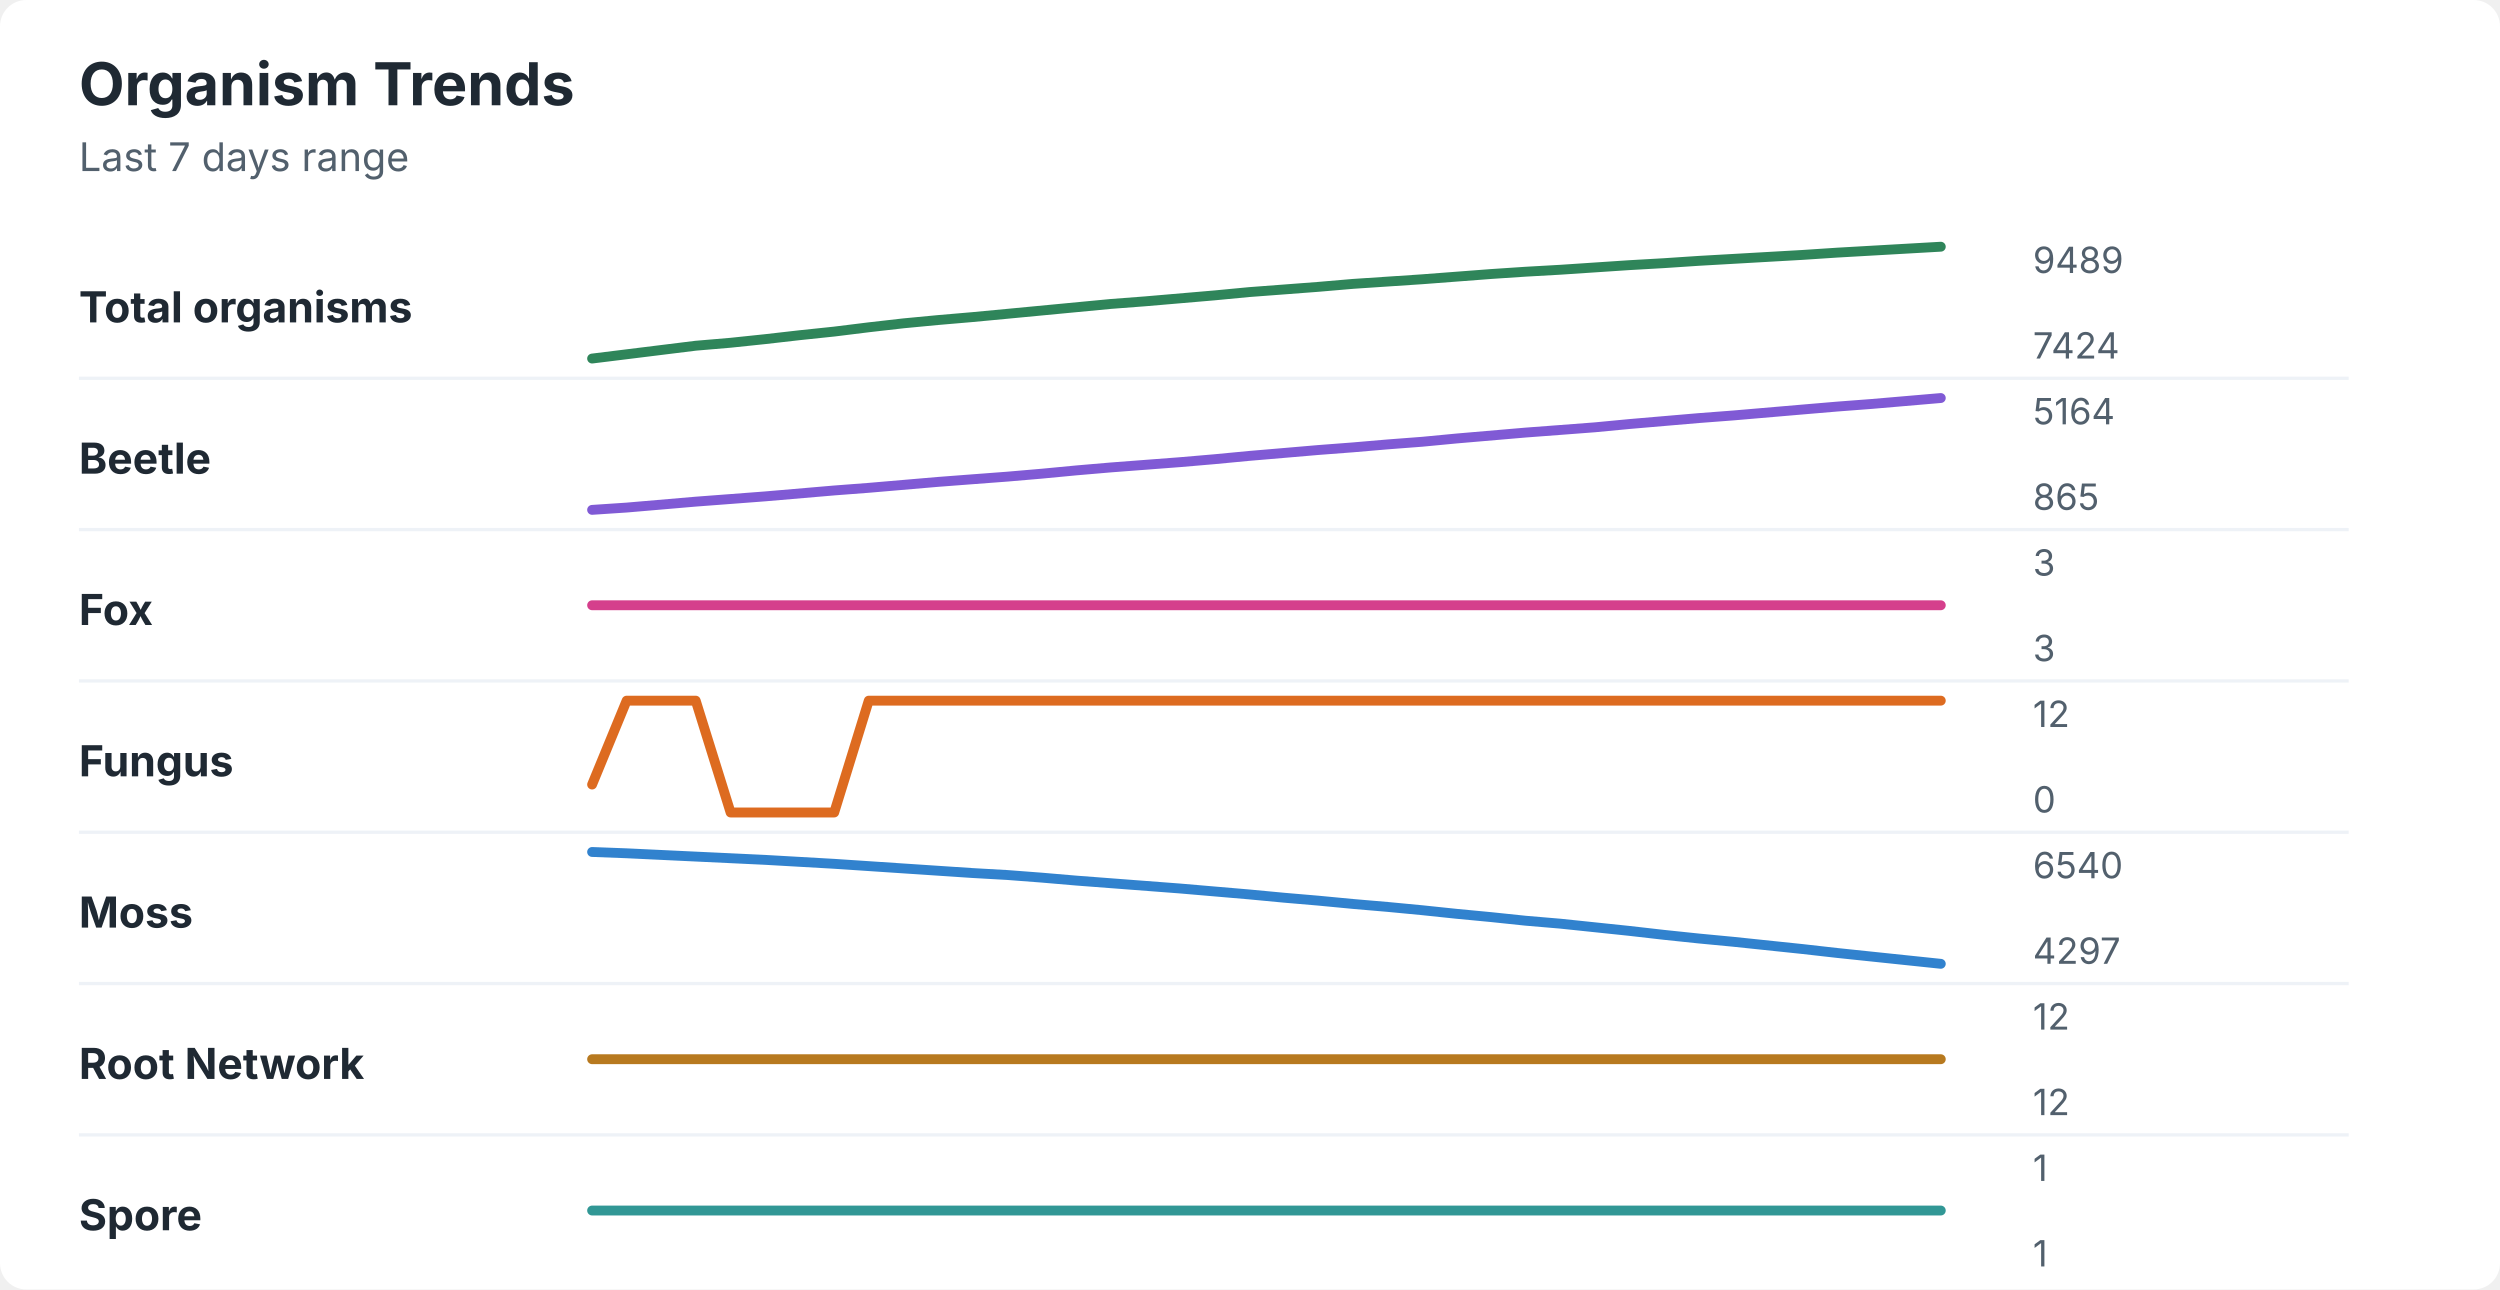
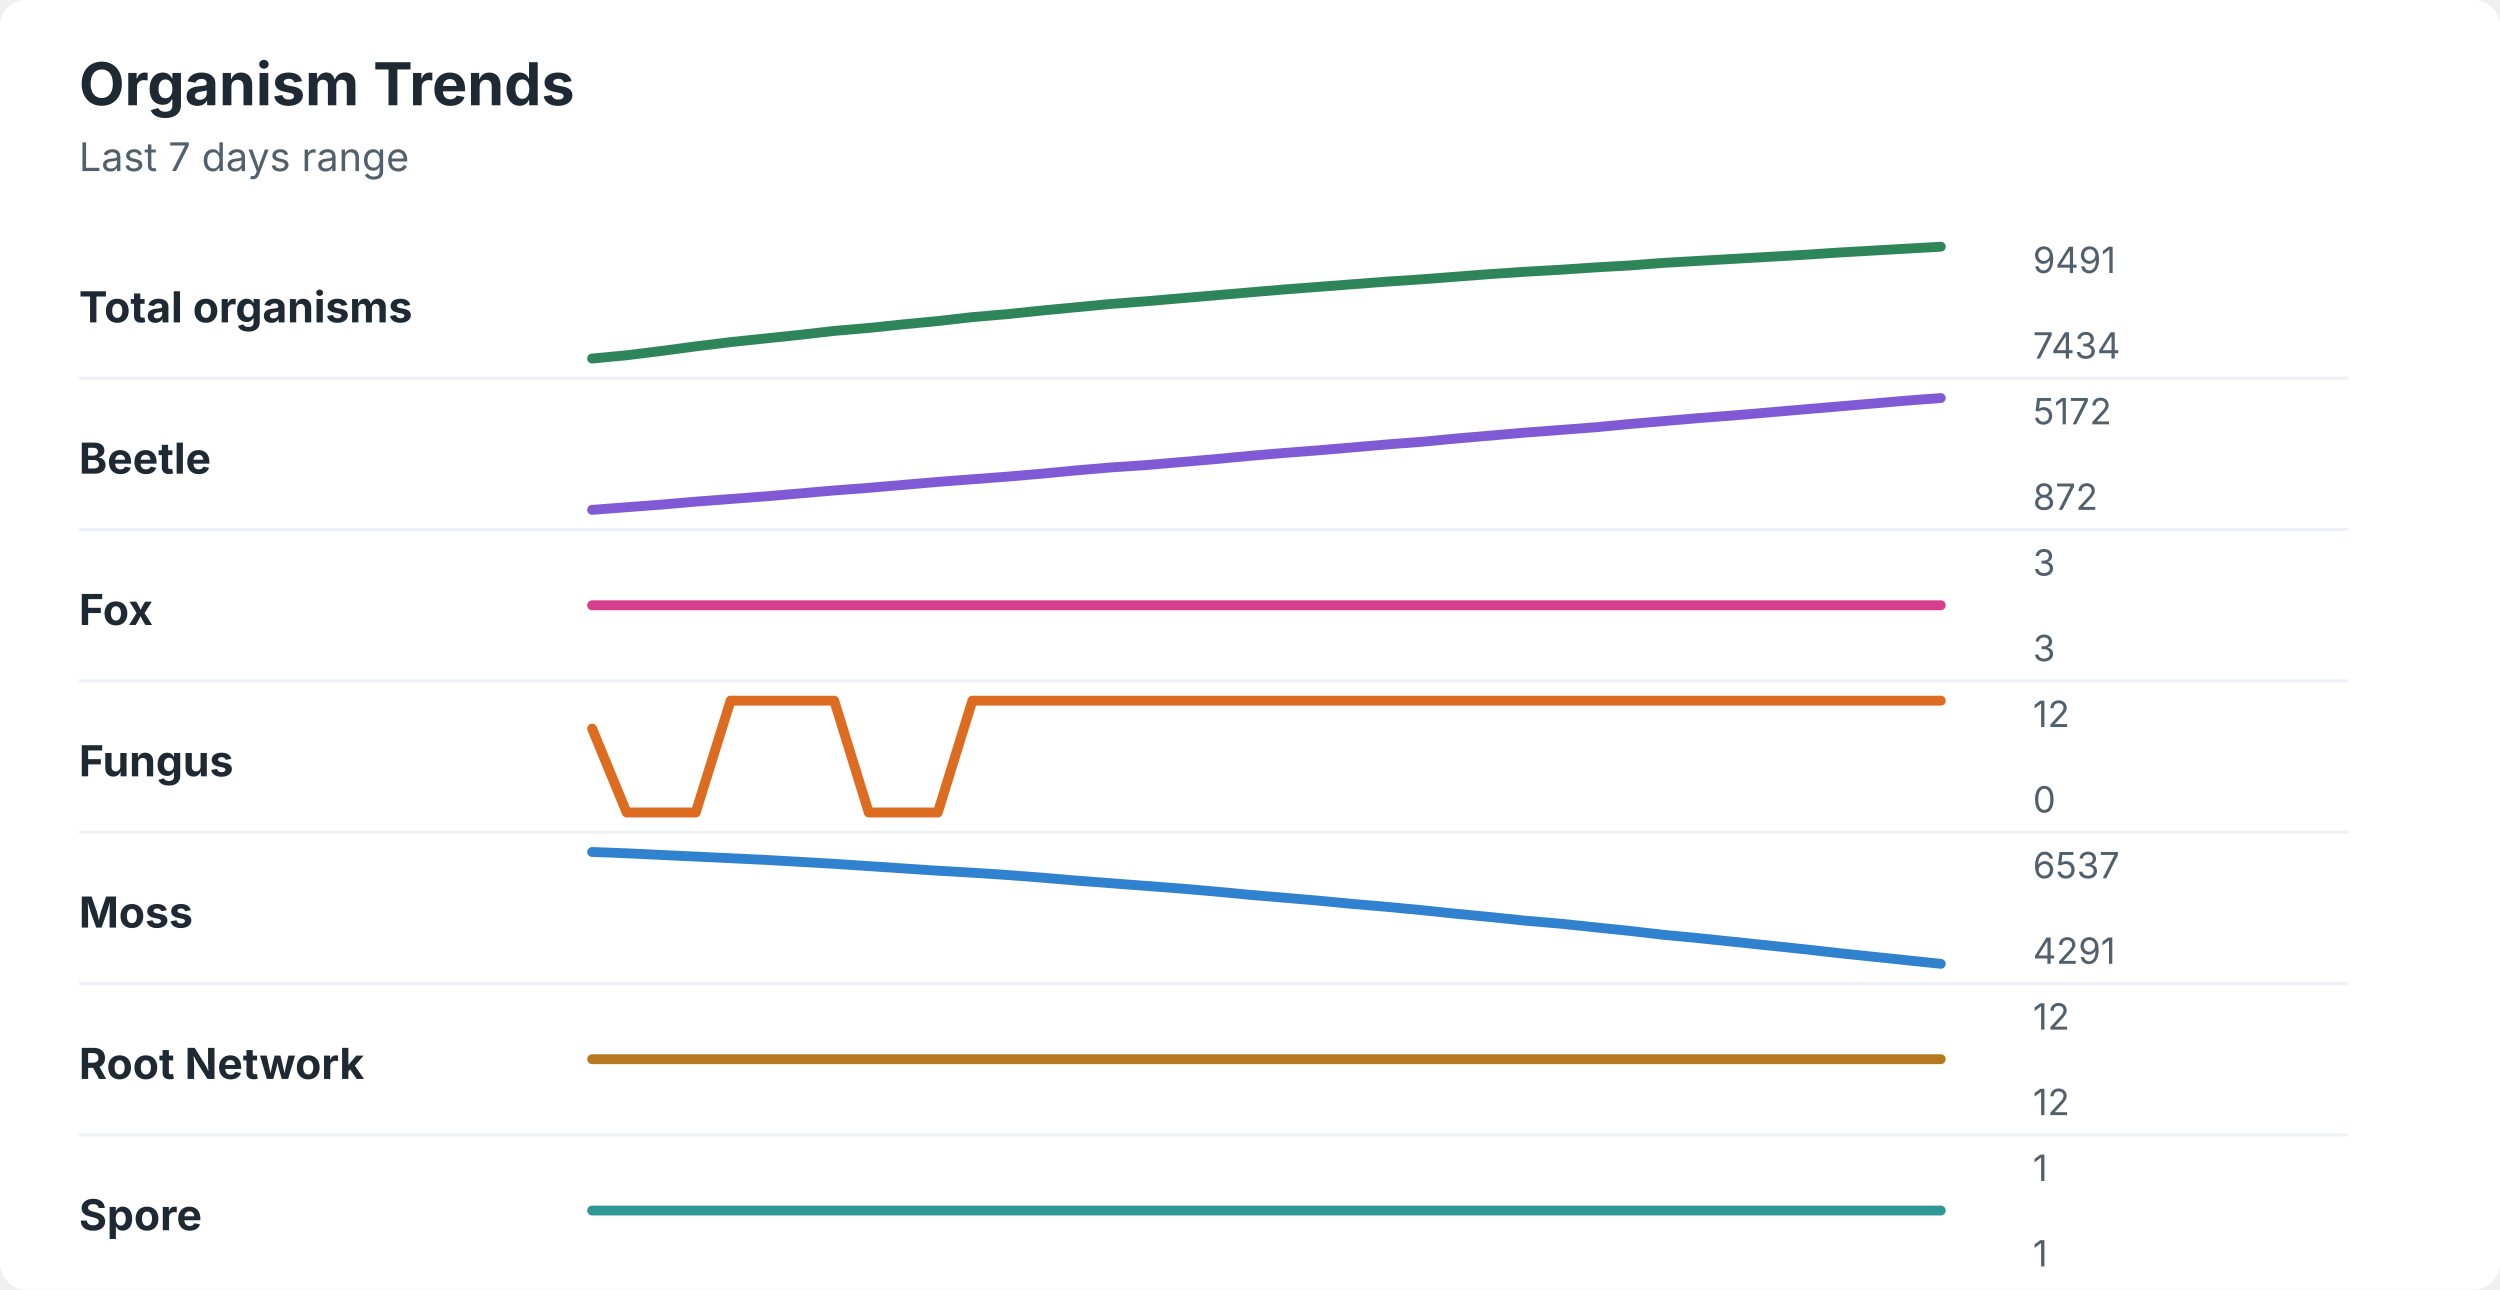
<svg xmlns="http://www.w3.org/2000/svg" width="760" height="392" viewBox="0 0 760 392" role="img" aria-labelledby="title desc">
  <rect width="760" height="392" rx="8" fill="#ffffff" />
  <style>
    text { font-family: -apple-system, BlinkMacSystemFont, "Segoe UI", sans-serif; }
    .title { font-size: 18px; font-weight: 700; fill: #1f2933; }
    .subtitle { font-size: 12px; fill: #52606d; }
    .label { font-size: 13px; font-weight: 650; fill: #1f2933; }
    .axis-value { font-size: 11px; fill: #52606d; }
    .separator { stroke: #eef2f7; stroke-width: 1; }
  </style>
  <text x="24" y="32" class="title">Organism Trends</text>
  <text x="24" y="52" class="subtitle">Last 7 days range</text>
  <text x="24" y="98" class="label">Total organisms</text>
-   <polyline points="180.0,109.0 190.5,107.7 201.0,106.4 211.5,105.1 222.1,104.2 232.6,103.1 243.1,101.9 253.6,100.8 264.1,99.5 274.6,98.3 285.1,97.3 295.6,96.4 306.2,95.4 316.7,94.4 327.2,93.4 337.7,92.4 348.2,91.6 358.7,90.7 369.2,89.8 379.7,88.8 390.3,88.0 400.8,87.2 411.3,86.3 421.8,85.6 432.3,84.9 442.8,84.1 453.3,83.3 463.8,82.6 474.4,82.0 484.9,81.3 495.4,80.6 505.9,80.0 516.4,79.3 526.9,78.7 537.4,78.1 547.9,77.5 558.5,76.8 569.0,76.2 579.5,75.6 590.0,75.0 " fill="none" stroke="#2f855a" stroke-width="3" stroke-linecap="round" stroke-linejoin="round" />
-   <text x="618" y="83" class="axis-value">9489</text>
-   <text x="618" y="109" class="axis-value">7424</text>
+   <polyline points="180.0,109.0 190.5,108.0 201.0,106.7 211.5,105.3 222.1,104.0 232.6,102.9 243.1,101.8 253.6,100.6 264.1,99.7 274.6,98.6 285.1,97.6 295.6,96.4 306.2,95.5 316.7,94.4 327.2,93.4 337.7,92.4 348.2,91.6 358.7,90.7 369.2,89.8 379.7,88.9 390.3,88.0 400.8,87.2 411.3,86.4 421.8,85.6 432.3,84.9 442.8,84.1 453.3,83.3 463.8,82.6 474.4,82.0 484.9,81.3 495.4,80.7 505.9,79.9 516.4,79.3 526.9,78.7 537.4,78.1 547.9,77.5 558.5,76.8 569.0,76.2 579.5,75.6 590.0,75.0 " fill="none" stroke="#2f855a" stroke-width="3" stroke-linecap="round" stroke-linejoin="round" />
+   <text x="618" y="83" class="axis-value">9491</text>
+   <text x="618" y="109" class="axis-value">7434</text>
  <line x1="24" y1="115.0" x2="714" y2="115.0" class="separator" />
  <text x="24" y="144" class="label">Beetle</text>
-   <polyline points="180.0,155.0 190.5,154.3 201.0,153.4 211.5,152.5 222.1,151.7 232.6,150.9 243.1,150.0 253.6,149.1 264.1,148.3 274.6,147.4 285.1,146.5 295.6,145.7 306.2,144.9 316.7,144.0 327.2,143.0 337.7,142.1 348.2,141.3 358.7,140.5 369.2,139.6 379.7,138.6 390.3,137.7 400.8,136.8 411.3,136.0 421.8,135.1 432.3,134.3 442.8,133.3 453.3,132.4 463.8,131.5 474.4,130.7 484.9,129.9 495.4,128.9 505.9,128.0 516.4,127.1 526.9,126.3 537.4,125.4 547.9,124.5 558.5,123.6 569.0,122.8 579.5,121.9 590.0,121.0 " fill="none" stroke="#805ad5" stroke-width="3" stroke-linecap="round" stroke-linejoin="round" />
-   <text x="618" y="129" class="axis-value">5164</text>
-   <text x="618" y="155" class="axis-value">865</text>
+   <polyline points="180.0,155.0 190.5,154.2 201.0,153.4 211.5,152.5 222.1,151.7 232.6,150.9 243.1,150.0 253.6,149.1 264.1,148.3 274.6,147.4 285.1,146.5 295.6,145.7 306.2,144.9 316.7,144.0 327.2,143.0 337.7,142.1 348.2,141.4 358.7,140.5 369.2,139.6 379.7,138.6 390.3,137.7 400.8,136.9 411.3,136.0 421.8,135.1 432.3,134.3 442.8,133.3 453.3,132.4 463.8,131.5 474.4,130.7 484.9,129.9 495.4,128.9 505.9,128.0 516.4,127.1 526.9,126.3 537.4,125.4 547.9,124.5 558.5,123.6 569.0,122.7 579.5,121.8 590.0,121.0 " fill="none" stroke="#805ad5" stroke-width="3" stroke-linecap="round" stroke-linejoin="round" />
+   <text x="618" y="129" class="axis-value">5172</text>
+   <text x="618" y="155" class="axis-value">872</text>
  <line x1="24" y1="161.0" x2="714" y2="161.0" class="separator" />
  <text x="24" y="190" class="label">Fox</text>
  <polyline points="180.0,184.0 190.5,184.0 201.0,184.0 211.5,184.0 222.1,184.0 232.6,184.0 243.1,184.0 253.6,184.0 264.1,184.0 274.6,184.0 285.1,184.0 295.6,184.0 306.2,184.0 316.7,184.0 327.2,184.0 337.7,184.0 348.2,184.0 358.7,184.0 369.2,184.0 379.7,184.0 390.3,184.0 400.8,184.0 411.3,184.0 421.8,184.0 432.3,184.0 442.8,184.0 453.3,184.0 463.8,184.0 474.4,184.0 484.9,184.0 495.4,184.0 505.9,184.0 516.4,184.0 526.9,184.0 537.4,184.0 547.9,184.0 558.5,184.0 569.0,184.0 579.5,184.0 590.0,184.0 " fill="none" stroke="#d53f8c" stroke-width="3" stroke-linecap="round" stroke-linejoin="round" />
  <text x="618" y="175" class="axis-value">3</text>
  <text x="618" y="201" class="axis-value">3</text>
  <line x1="24" y1="207.0" x2="714" y2="207.0" class="separator" />
  <text x="24" y="236" class="label">Fungus</text>
-   <polyline points="180.0,238.5 190.5,213.0 201.0,213.0 211.5,213.0 222.1,247.0 232.6,247.0 243.1,247.0 253.6,247.0 264.1,213.0 274.6,213.0 285.1,213.0 295.6,213.0 306.2,213.0 316.7,213.0 327.2,213.0 337.7,213.0 348.2,213.0 358.7,213.0 369.2,213.0 379.7,213.0 390.3,213.0 400.8,213.0 411.3,213.0 421.8,213.0 432.3,213.0 442.8,213.0 453.3,213.0 463.8,213.0 474.4,213.0 484.9,213.0 495.4,213.0 505.9,213.0 516.4,213.0 526.9,213.0 537.4,213.0 547.9,213.0 558.5,213.0 569.0,213.0 579.5,213.0 590.0,213.0 " fill="none" stroke="#dd6b20" stroke-width="3" stroke-linecap="round" stroke-linejoin="round" />
+   <polyline points="180.0,221.5 190.5,247.0 201.0,247.0 211.5,247.0 222.1,213.0 232.6,213.0 243.1,213.0 253.6,213.0 264.1,247.0 274.6,247.0 285.1,247.0 295.6,213.0 306.2,213.0 316.7,213.0 327.2,213.0 337.7,213.0 348.2,213.0 358.7,213.0 369.2,213.0 379.7,213.0 390.3,213.0 400.8,213.0 411.3,213.0 421.8,213.0 432.3,213.0 442.8,213.0 453.3,213.0 463.8,213.0 474.4,213.0 484.9,213.0 495.4,213.0 505.9,213.0 516.4,213.0 526.9,213.0 537.4,213.0 547.9,213.0 558.5,213.0 569.0,213.0 579.5,213.0 590.0,213.0 " fill="none" stroke="#dd6b20" stroke-width="3" stroke-linecap="round" stroke-linejoin="round" />
  <text x="618" y="221" class="axis-value">12</text>
  <text x="618" y="247" class="axis-value">0</text>
  <line x1="24" y1="253.0" x2="714" y2="253.0" class="separator" />
  <text x="24" y="282" class="label">Moss</text>
-   <polyline points="180.0,259.0 190.5,259.4 201.0,259.9 211.5,260.4 222.1,260.9 232.6,261.4 243.1,262.0 253.6,262.6 264.1,263.3 274.6,264.0 285.1,264.7 295.6,265.4 306.2,266.0 316.7,266.8 327.2,267.7 337.7,268.5 348.2,269.3 358.7,270.1 369.2,271.0 379.7,271.9 390.3,272.9 400.8,273.8 411.3,274.8 421.8,275.7 432.3,276.7 442.8,277.8 453.3,278.8 463.8,279.9 474.4,280.8 484.9,281.9 495.4,283.0 505.9,284.2 516.4,285.3 526.9,286.3 537.4,287.4 547.9,288.5 558.5,289.7 569.0,290.8 579.5,291.9 590.0,293.0 " fill="none" stroke="#3182ce" stroke-width="3" stroke-linecap="round" stroke-linejoin="round" />
-   <text x="618" y="267" class="axis-value">6540</text>
-   <text x="618" y="293" class="axis-value">4297</text>
+   <polyline points="180.0,259.0 190.5,259.4 201.0,259.9 211.5,260.4 222.1,260.9 232.6,261.4 243.1,262.0 253.6,262.6 264.1,263.3 274.6,264.0 285.1,264.7 295.6,265.3 306.2,266.0 316.7,266.8 327.2,267.7 337.7,268.5 348.2,269.3 358.7,270.1 369.2,271.0 379.7,272.0 390.3,272.9 400.8,273.8 411.3,274.8 421.8,275.7 432.3,276.7 442.8,277.8 453.3,278.8 463.8,279.9 474.4,280.8 484.9,281.9 495.4,283.0 505.9,284.2 516.4,285.2 526.9,286.3 537.4,287.4 547.9,288.5 558.5,289.7 569.0,290.8 579.5,291.9 590.0,293.0 " fill="none" stroke="#3182ce" stroke-width="3" stroke-linecap="round" stroke-linejoin="round" />
+   <text x="618" y="267" class="axis-value">6537</text>
+   <text x="618" y="293" class="axis-value">4291</text>
  <line x1="24" y1="299.0" x2="714" y2="299.0" class="separator" />
  <text x="24" y="328" class="label">Root Network</text>
  <polyline points="180.0,322.0 190.5,322.0 201.0,322.0 211.5,322.0 222.1,322.0 232.6,322.0 243.1,322.0 253.6,322.0 264.1,322.0 274.6,322.0 285.1,322.0 295.6,322.0 306.2,322.0 316.7,322.0 327.2,322.0 337.7,322.0 348.2,322.0 358.7,322.0 369.2,322.0 379.7,322.0 390.3,322.0 400.8,322.0 411.3,322.0 421.8,322.0 432.3,322.0 442.8,322.0 453.3,322.0 463.8,322.0 474.4,322.0 484.9,322.0 495.4,322.0 505.9,322.0 516.4,322.0 526.9,322.0 537.4,322.0 547.9,322.0 558.5,322.0 569.0,322.0 579.5,322.0 590.0,322.0 " fill="none" stroke="#b7791f" stroke-width="3" stroke-linecap="round" stroke-linejoin="round" />
  <text x="618" y="313" class="axis-value">12</text>
  <text x="618" y="339" class="axis-value">12</text>
  <line x1="24" y1="345.0" x2="714" y2="345.0" class="separator" />
  <text x="24" y="374" class="label">Spore</text>
  <polyline points="180.0,368.0 190.5,368.0 201.0,368.0 211.5,368.0 222.1,368.0 232.6,368.0 243.1,368.0 253.6,368.0 264.1,368.0 274.6,368.0 285.1,368.0 295.6,368.0 306.2,368.0 316.7,368.0 327.2,368.0 337.7,368.0 348.2,368.0 358.7,368.0 369.2,368.0 379.7,368.0 390.3,368.0 400.8,368.0 411.3,368.0 421.8,368.0 432.3,368.0 442.8,368.0 453.3,368.0 463.8,368.0 474.4,368.0 484.9,368.0 495.4,368.0 505.9,368.0 516.4,368.0 526.9,368.0 537.4,368.0 547.9,368.0 558.5,368.0 569.0,368.0 579.5,368.0 590.0,368.0 " fill="none" stroke="#319795" stroke-width="3" stroke-linecap="round" stroke-linejoin="round" />
  <text x="618" y="359" class="axis-value">1</text>
  <text x="618" y="385" class="axis-value">1</text>
</svg>
